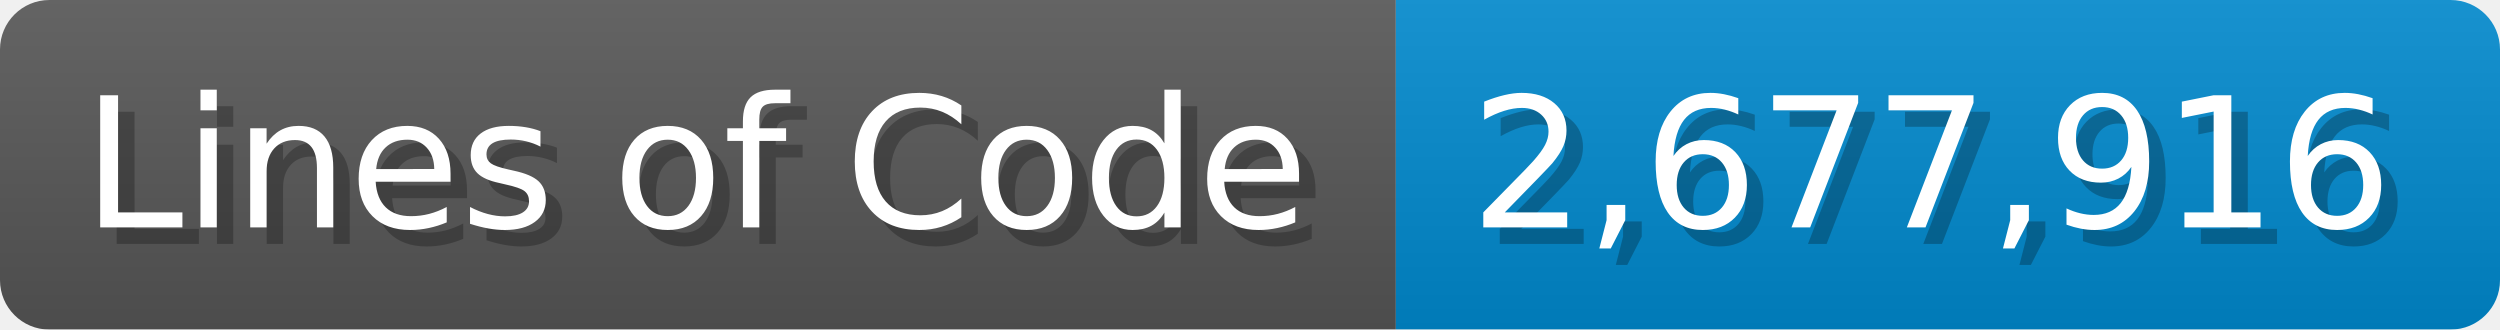
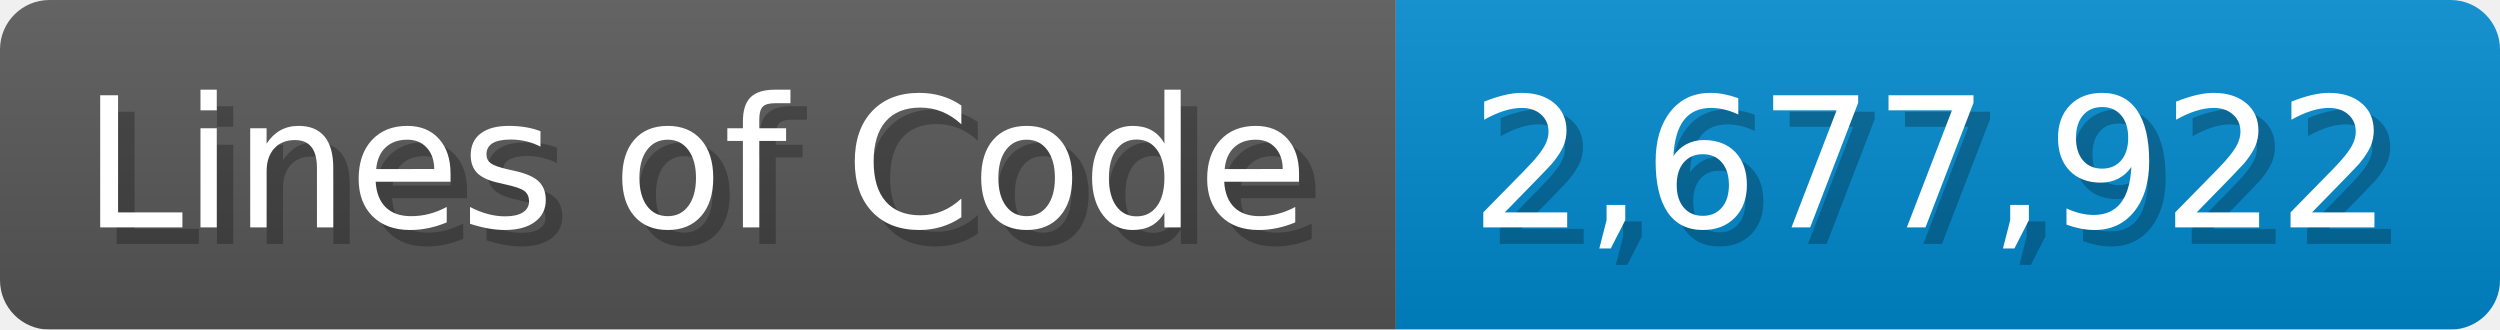
<svg xmlns="http://www.w3.org/2000/svg" width="151.7" height="20" viewBox="0 0 1517 200">
  <linearGradient id="a" x2="0" y2="100%">
    <stop offset="0" stop-opacity=".1" stop-color="#EEE" />
    <stop offset="1" stop-opacity=".1" />
  </linearGradient>
  <mask id="m">
    <rect width="1517" height="200" rx="30" fill="#FFF" />
  </mask>
  <g mask="url(#m)">
    <rect width="847" height="200" fill="#555" />
    <rect width="670" height="200" fill="#08C" x="847" />
    <rect width="1517" height="200" fill="url(#a)" />
  </g>
  <g fill="#fff" text-anchor="start" font-family="Verdana,DejaVu Sans,sans-serif" font-size="110">
    <text x="60" y="148" textLength="747" fill="#000" opacity="0.25">Lines of Code</text>
    <text x="50" y="138" textLength="747">Lines of Code</text>
-     <text x="902" y="148" textLength="570" fill="#000" opacity="0.25">2,677,916</text>
-     <text x="892" y="138" textLength="570">2,677,916</text>
+     <text x="902" y="148" textLength="570" fill="#000" opacity="0.25">2,677,922</text>
+     <text x="892" y="138" textLength="570">2,677,922</text>
  </g>
</svg>
